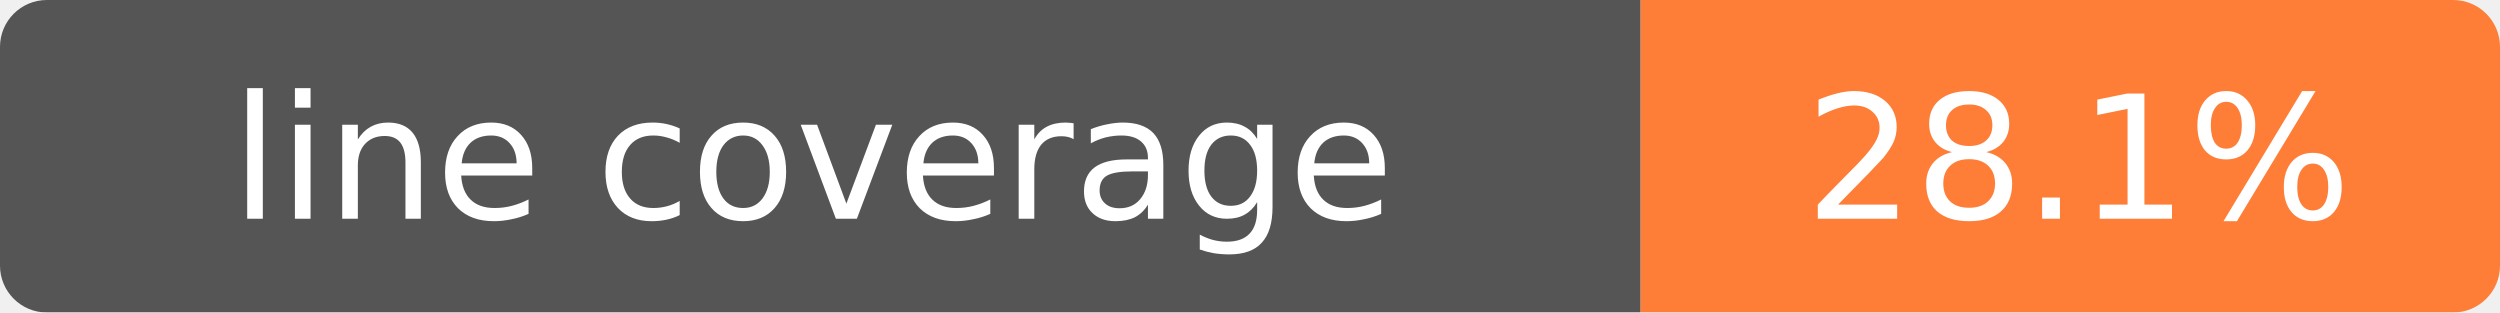
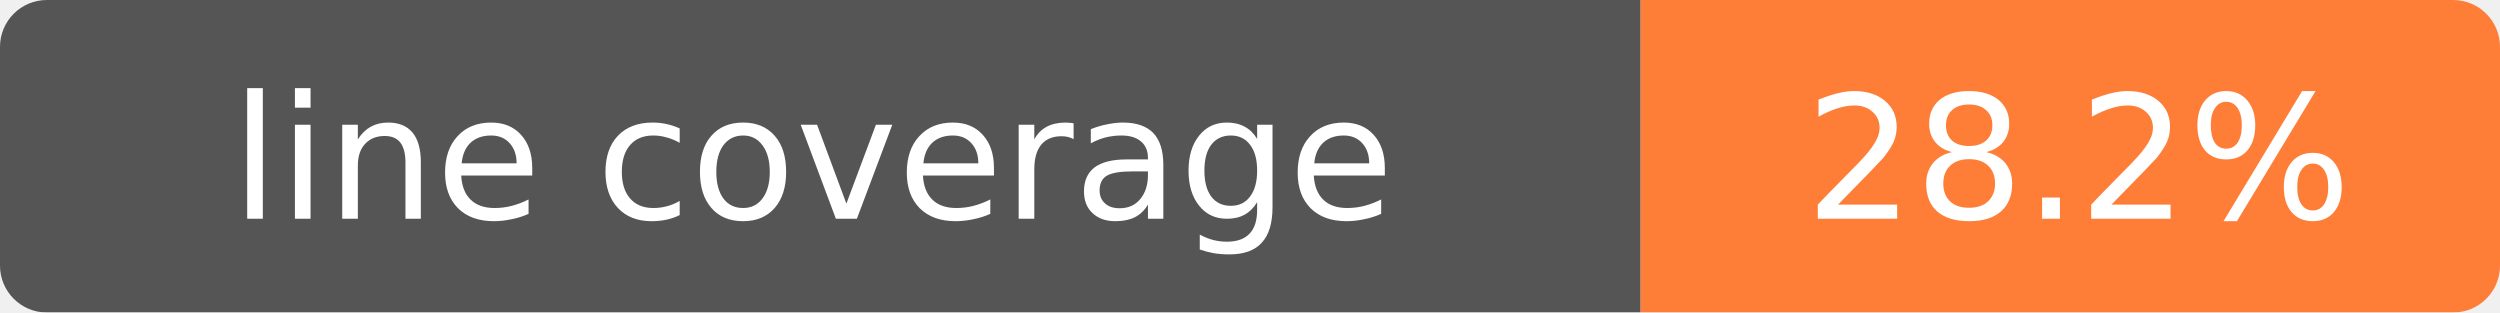
- <svg xmlns="http://www.w3.org/2000/svg" width="160" height="20" role="img" aria-label="line coverage: 28.1%">
+ <svg xmlns="http://www.w3.org/2000/svg" width="160" height="20" role="img" aria-label="line coverage: 28.2%">
  <mask id="round">
    <rect width="160" height="20" rx="3" fill="#fff" />
  </mask>
  <g mask="url(#round)">
    <rect width="105" height="20" fill="#555" />
    <rect x="105" width="55" height="20" fill="#fe7d37" />
  </g>
  <g fill="#fff" text-anchor="middle" font-family="Verdana,Geneva,DejaVu Sans,sans-serif" font-size="11">
    <text x="52" y="14">line coverage</text>
-     <text x="133" y="14">28.1%</text>
+     <text x="133" y="14">28.2%</text>
  </g>
</svg>
